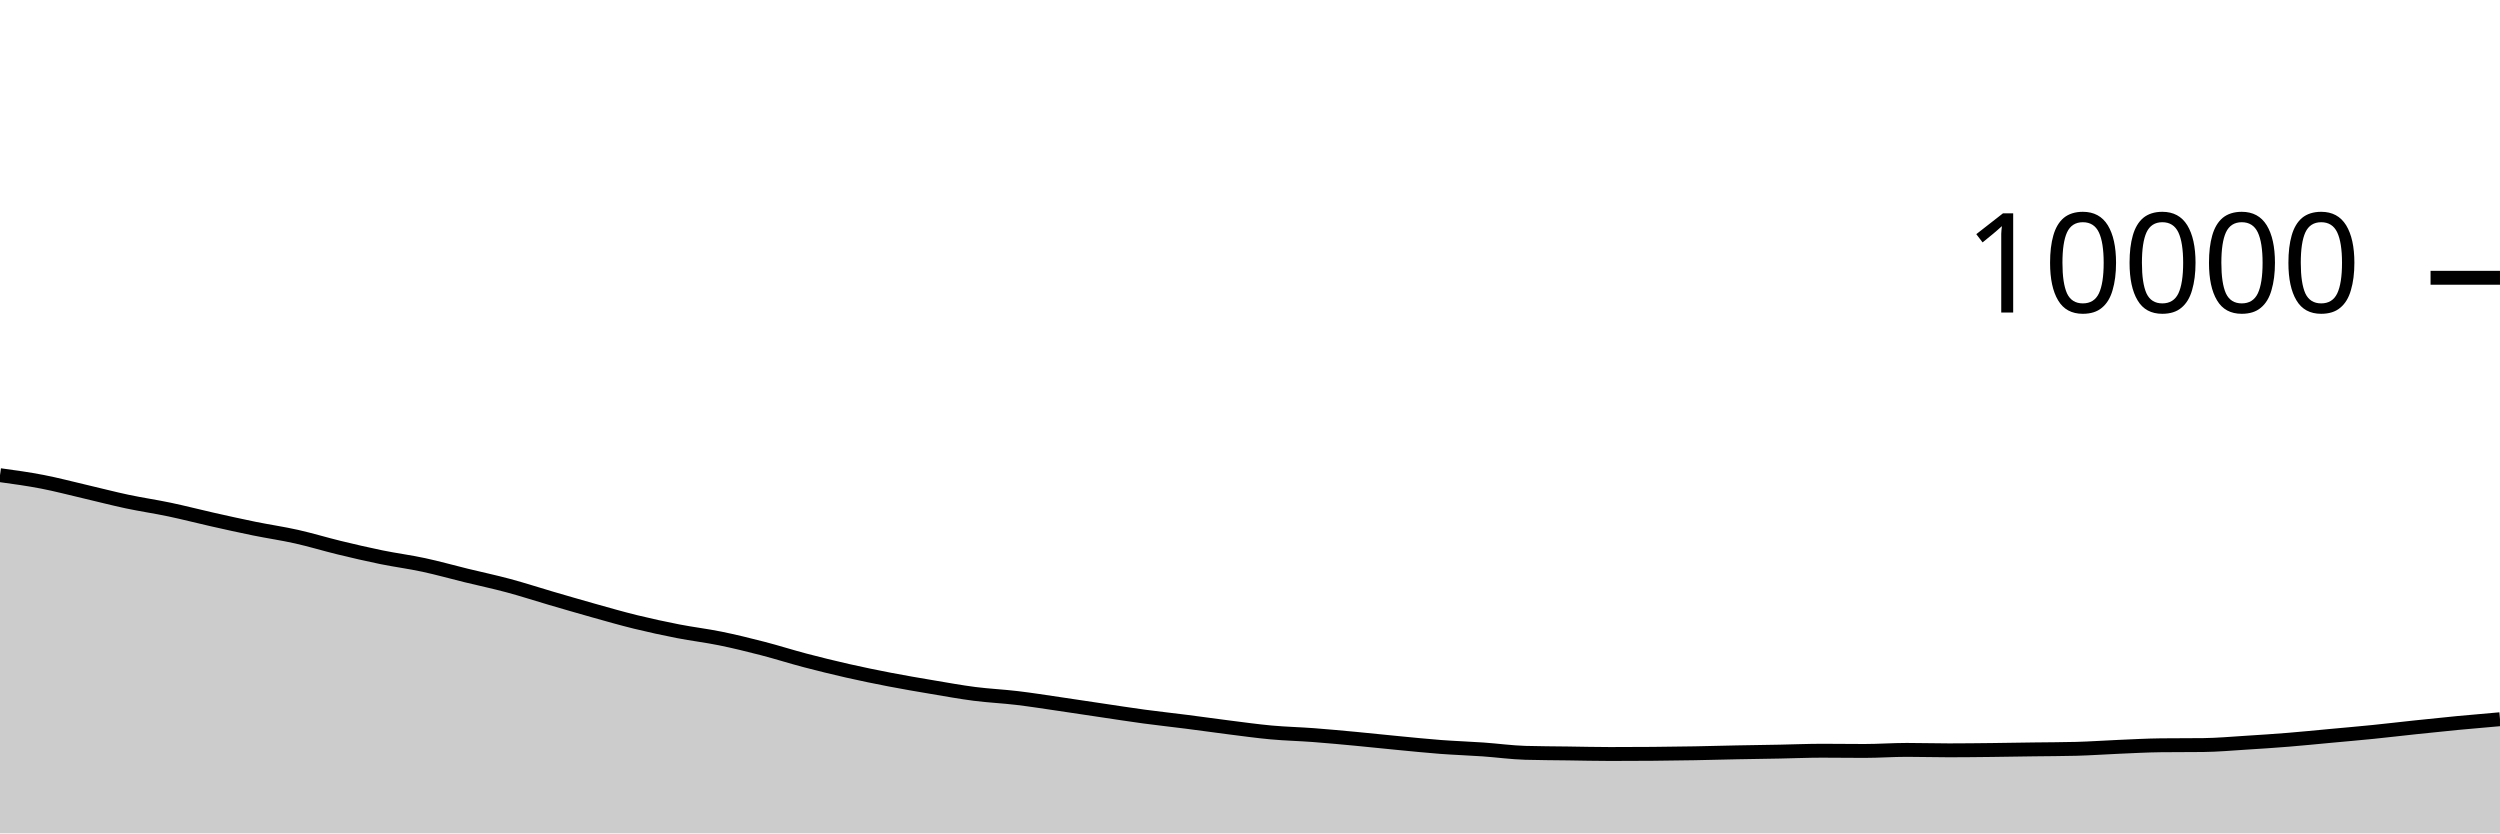
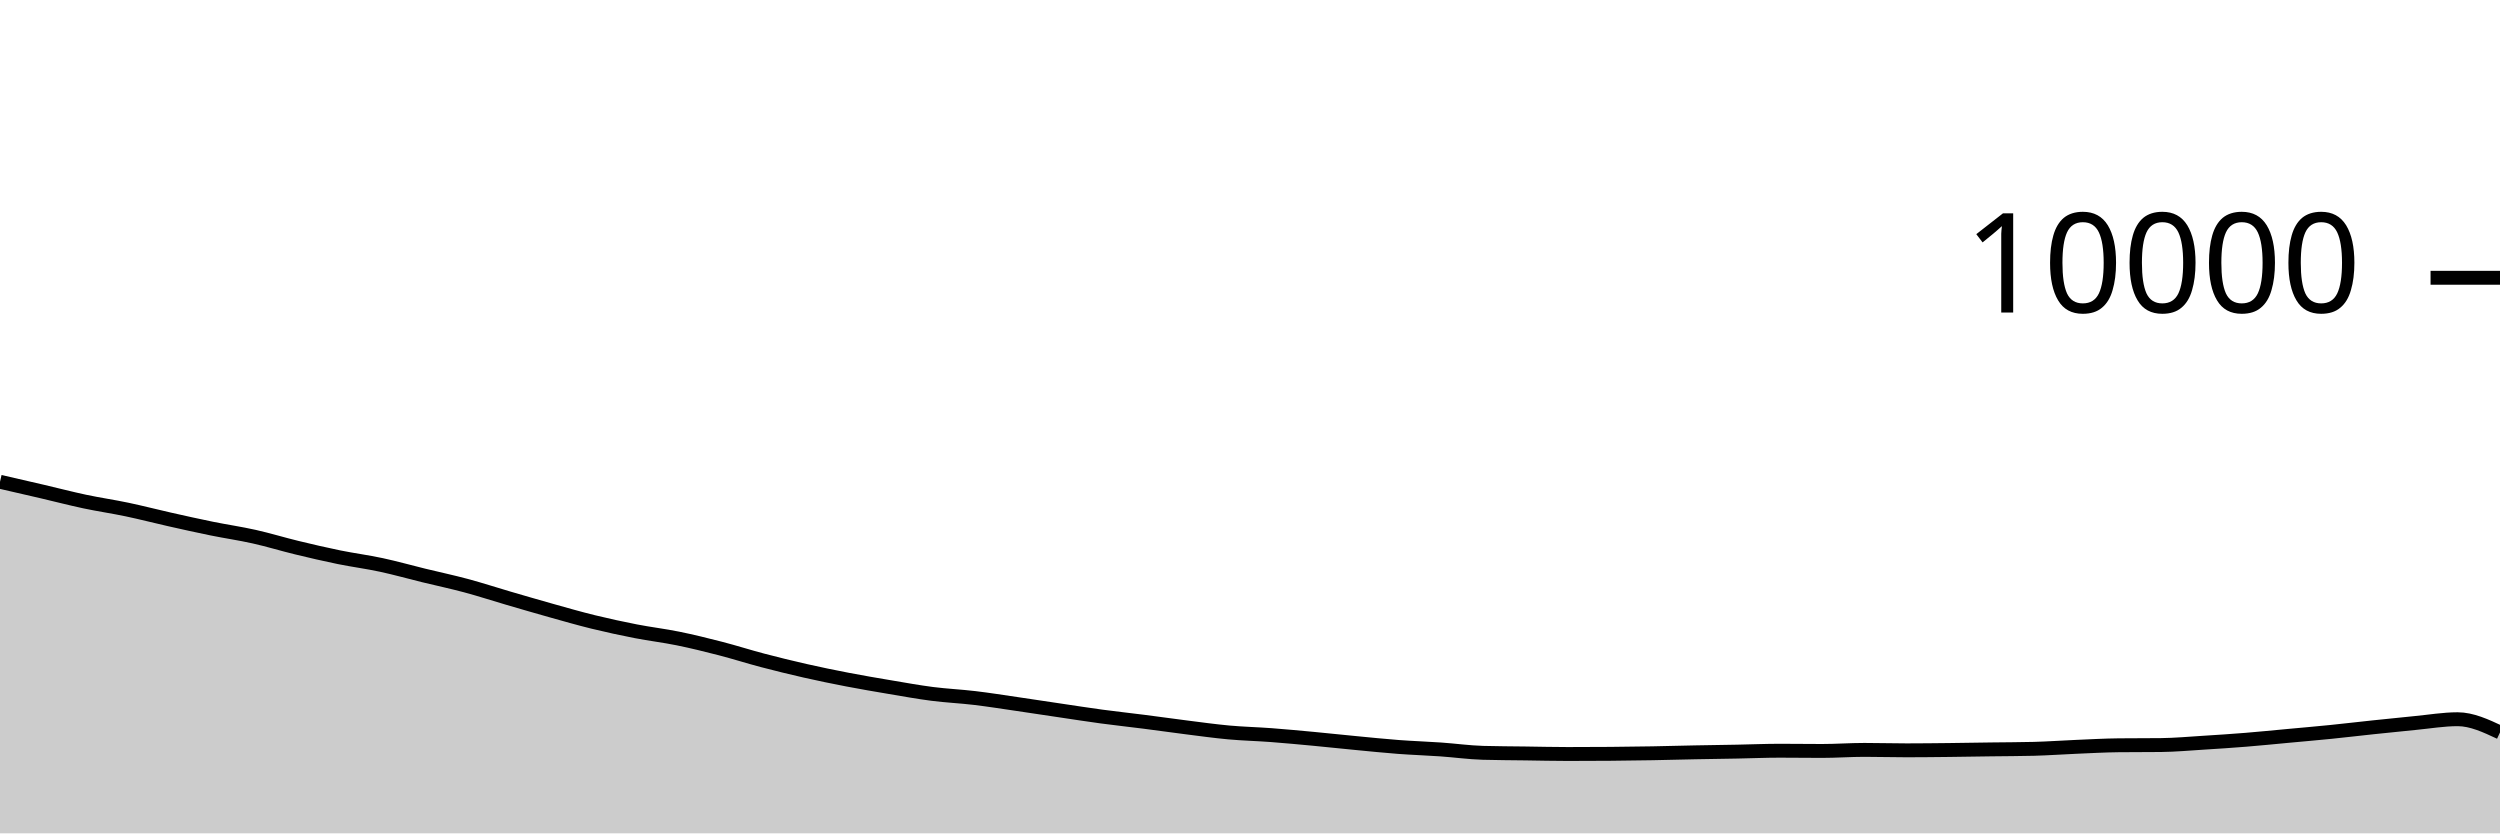
<svg xmlns="http://www.w3.org/2000/svg" viewBox="0 0 180 60">
  <g transform="translate(0,20)">
-     <path class="area" fill="rgba(0, 0, 0, 0.2)" d="M0,14.212C1.017,14.352,2.034,14.491,3.051,14.688C4.068,14.885,5.085,15.155,6.102,15.392C7.119,15.629,8.136,15.896,9.153,16.112C10.169,16.328,11.186,16.474,12.203,16.688C13.22,16.902,14.237,17.167,15.254,17.396C16.271,17.625,17.288,17.853,18.305,18.06C19.322,18.267,20.339,18.412,21.356,18.64C22.373,18.868,23.39,19.181,24.407,19.428C25.424,19.675,26.441,19.912,27.458,20.12C28.475,20.328,29.492,20.457,30.508,20.676C31.525,20.895,32.542,21.183,33.559,21.432C34.576,21.681,35.593,21.895,36.61,22.168C37.627,22.441,38.644,22.775,39.661,23.072C40.678,23.369,41.695,23.667,42.712,23.952C43.729,24.237,44.746,24.531,45.763,24.78C46.78,25.029,47.797,25.249,48.814,25.448C49.831,25.647,50.847,25.765,51.864,25.972C52.881,26.179,53.898,26.429,54.915,26.692C55.932,26.955,56.949,27.281,57.966,27.548C58.983,27.815,60,28.065,61.017,28.296C62.034,28.527,63.051,28.736,64.068,28.932C65.085,29.128,66.102,29.301,67.119,29.472C68.136,29.643,69.153,29.829,70.169,29.96C71.186,30.091,72.203,30.135,73.22,30.256C74.237,30.377,75.254,30.54,76.271,30.688C77.288,30.836,78.305,30.993,79.322,31.144C80.339,31.295,81.356,31.455,82.373,31.592C83.39,31.729,84.407,31.838,85.424,31.968C86.441,32.098,87.458,32.244,88.475,32.372C89.492,32.5,90.508,32.643,91.525,32.736C92.542,32.829,93.559,32.851,94.576,32.928C95.593,33.005,96.61,33.101,97.627,33.196C98.644,33.291,99.661,33.403,100.678,33.5C101.695,33.597,102.712,33.703,103.729,33.78C104.746,33.857,105.763,33.889,106.78,33.96C107.797,34.031,108.814,34.175,109.831,34.204C110.847,34.233,111.864,34.234,112.881,34.248C113.898,34.262,114.915,34.288,115.932,34.288C116.949,34.288,117.966,34.284,118.983,34.276C120,34.268,121.017,34.254,122.034,34.236C123.051,34.218,124.068,34.188,125.085,34.168C126.102,34.148,127.119,34.135,128.136,34.116C129.153,34.097,130.169,34.052,131.186,34.052C132.203,34.052,133.22,34.068,134.237,34.068C135.254,34.068,136.271,33.992,137.288,33.992C138.305,33.992,139.322,34.024,140.339,34.024C141.356,34.024,142.373,34.011,143.39,34C144.407,33.989,145.424,33.97,146.441,33.956C147.458,33.942,148.475,33.943,149.492,33.916C150.508,33.889,151.525,33.815,152.542,33.772C153.559,33.729,154.576,33.671,155.593,33.66C156.61,33.649,157.627,33.655,158.644,33.644C159.661,33.633,160.678,33.539,161.695,33.476C162.712,33.413,163.729,33.346,164.746,33.264C165.763,33.182,166.78,33.078,167.797,32.984C168.814,32.89,169.831,32.803,170.847,32.7C171.864,32.597,172.881,32.475,173.898,32.368C174.915,32.261,175.932,32.153,176.949,32.056C177.966,31.959,178.983,31.871,180,31.784L180,40C178.983,40,177.966,40,176.949,40C175.932,40,174.915,40,173.898,40C172.881,40,171.864,40,170.847,40C169.831,40,168.814,40,167.797,40C166.78,40,165.763,40,164.746,40C163.729,40,162.712,40,161.695,40C160.678,40,159.661,40,158.644,40C157.627,40,156.61,40,155.593,40C154.576,40,153.559,40,152.542,40C151.525,40,150.508,40,149.492,40C148.475,40,147.458,40,146.441,40C145.424,40,144.407,40,143.39,40C142.373,40,141.356,40,140.339,40C139.322,40,138.305,40,137.288,40C136.271,40,135.254,40,134.237,40C133.22,40,132.203,40,131.186,40C130.169,40,129.153,40,128.136,40C127.119,40,126.102,40,125.085,40C124.068,40,123.051,40,122.034,40C121.017,40,120,40,118.983,40C117.966,40,116.949,40,115.932,40C114.915,40,113.898,40,112.881,40C111.864,40,110.847,40,109.831,40C108.814,40,107.797,40,106.78,40C105.763,40,104.746,40,103.729,40C102.712,40,101.695,40,100.678,40C99.661,40,98.644,40,97.627,40C96.61,40,95.593,40,94.576,40C93.559,40,92.542,40,91.525,40C90.508,40,89.492,40,88.475,40C87.458,40,86.441,40,85.424,40C84.407,40,83.39,40,82.373,40C81.356,40,80.339,40,79.322,40C78.305,40,77.288,40,76.271,40C75.254,40,74.237,40,73.22,40C72.203,40,71.186,40,70.169,40C69.153,40,68.136,40,67.119,40C66.102,40,65.085,40,64.068,40C63.051,40,62.034,40,61.017,40C60,40,58.983,40,57.966,40C56.949,40,55.932,40,54.915,40C53.898,40,52.881,40,51.864,40C50.847,40,49.831,40,48.814,40C47.797,40,46.78,40,45.763,40C44.746,40,43.729,40,42.712,40C41.695,40,40.678,40,39.661,40C38.644,40,37.627,40,36.61,40C35.593,40,34.576,40,33.559,40C32.542,40,31.525,40,30.508,40C29.492,40,28.475,40,27.458,40C26.441,40,25.424,40,24.407,40C23.39,40,22.373,40,21.356,40C20.339,40,19.322,40,18.305,40C17.288,40,16.271,40,15.254,40C14.237,40,13.22,40,12.203,40C11.186,40,10.169,40,9.153,40C8.136,40,7.119,40,6.102,40C5.085,40,4.068,40,3.051,40C2.034,40,1.017,40,0,40Z" />
-     <path class="line" stroke="black" fill="none" d="M0,14.212C1.017,14.352,2.034,14.491,3.051,14.688C4.068,14.885,5.085,15.155,6.102,15.392C7.119,15.629,8.136,15.896,9.153,16.112C10.169,16.328,11.186,16.474,12.203,16.688C13.22,16.902,14.237,17.167,15.254,17.396C16.271,17.625,17.288,17.853,18.305,18.06C19.322,18.267,20.339,18.412,21.356,18.64C22.373,18.868,23.39,19.181,24.407,19.428C25.424,19.675,26.441,19.912,27.458,20.12C28.475,20.328,29.492,20.457,30.508,20.676C31.525,20.895,32.542,21.183,33.559,21.432C34.576,21.681,35.593,21.895,36.61,22.168C37.627,22.441,38.644,22.775,39.661,23.072C40.678,23.369,41.695,23.667,42.712,23.952C43.729,24.237,44.746,24.531,45.763,24.78C46.78,25.029,47.797,25.249,48.814,25.448C49.831,25.647,50.847,25.765,51.864,25.972C52.881,26.179,53.898,26.429,54.915,26.692C55.932,26.955,56.949,27.281,57.966,27.548C58.983,27.815,60,28.065,61.017,28.296C62.034,28.527,63.051,28.736,64.068,28.932C65.085,29.128,66.102,29.301,67.119,29.472C68.136,29.643,69.153,29.829,70.169,29.96C71.186,30.091,72.203,30.135,73.22,30.256C74.237,30.377,75.254,30.54,76.271,30.688C77.288,30.836,78.305,30.993,79.322,31.144C80.339,31.295,81.356,31.455,82.373,31.592C83.39,31.729,84.407,31.838,85.424,31.968C86.441,32.098,87.458,32.244,88.475,32.372C89.492,32.5,90.508,32.643,91.525,32.736C92.542,32.829,93.559,32.851,94.576,32.928C95.593,33.005,96.61,33.101,97.627,33.196C98.644,33.291,99.661,33.403,100.678,33.5C101.695,33.597,102.712,33.703,103.729,33.78C104.746,33.857,105.763,33.889,106.78,33.96C107.797,34.031,108.814,34.175,109.831,34.204C110.847,34.233,111.864,34.234,112.881,34.248C113.898,34.262,114.915,34.288,115.932,34.288C116.949,34.288,117.966,34.284,118.983,34.276C120,34.268,121.017,34.254,122.034,34.236C123.051,34.218,124.068,34.188,125.085,34.168C126.102,34.148,127.119,34.135,128.136,34.116C129.153,34.097,130.169,34.052,131.186,34.052C132.203,34.052,133.22,34.068,134.237,34.068C135.254,34.068,136.271,33.992,137.288,33.992C138.305,33.992,139.322,34.024,140.339,34.024C141.356,34.024,142.373,34.011,143.39,34C144.407,33.989,145.424,33.97,146.441,33.956C147.458,33.942,148.475,33.943,149.492,33.916C150.508,33.889,151.525,33.815,152.542,33.772C153.559,33.729,154.576,33.671,155.593,33.66C156.61,33.649,157.627,33.655,158.644,33.644C159.661,33.633,160.678,33.539,161.695,33.476C162.712,33.413,163.729,33.346,164.746,33.264C165.763,33.182,166.78,33.078,167.797,32.984C168.814,32.89,169.831,32.803,170.847,32.7C171.864,32.597,172.881,32.475,173.898,32.368C174.915,32.261,175.932,32.153,176.949,32.056C177.966,31.959,178.983,31.871,180,31.784" />
+     <path class="area" fill="rgba(0, 0, 0, 0.2)" d="M0,14.688C1.017,14.921,2.034,15.155,3.051,15.392C4.068,15.629,5.085,15.896,6.102,16.112C7.119,16.328,8.136,16.474,9.153,16.688C10.169,16.902,11.186,17.167,12.203,17.396C13.22,17.625,14.237,17.853,15.254,18.06C16.271,18.267,17.288,18.412,18.305,18.64C19.322,18.868,20.339,19.181,21.356,19.428C22.373,19.675,23.39,19.912,24.407,20.12C25.424,20.328,26.441,20.457,27.458,20.676C28.475,20.895,29.492,21.183,30.508,21.432C31.525,21.681,32.542,21.895,33.559,22.168C34.576,22.441,35.593,22.775,36.61,23.072C37.627,23.369,38.644,23.667,39.661,23.952C40.678,24.237,41.695,24.531,42.712,24.78C43.729,25.029,44.746,25.249,45.763,25.448C46.78,25.647,47.797,25.765,48.814,25.972C49.831,26.179,50.847,26.429,51.864,26.692C52.881,26.955,53.898,27.281,54.915,27.548C55.932,27.815,56.949,28.065,57.966,28.296C58.983,28.527,60,28.736,61.017,28.932C62.034,29.128,63.051,29.301,64.068,29.472C65.085,29.643,66.102,29.829,67.119,29.96C68.136,30.091,69.153,30.135,70.169,30.256C71.186,30.377,72.203,30.54,73.22,30.688C74.237,30.836,75.254,30.993,76.271,31.144C77.288,31.295,78.305,31.455,79.322,31.592C80.339,31.729,81.356,31.838,82.373,31.968C83.39,32.098,84.407,32.244,85.424,32.372C86.441,32.5,87.458,32.643,88.475,32.736C89.492,32.829,90.508,32.851,91.525,32.928C92.542,33.005,93.559,33.101,94.576,33.196C95.593,33.291,96.61,33.403,97.627,33.5C98.644,33.597,99.661,33.703,100.678,33.78C101.695,33.857,102.712,33.889,103.729,33.96C104.746,34.031,105.763,34.175,106.78,34.204C107.797,34.233,108.814,34.234,109.831,34.248C110.847,34.262,111.864,34.288,112.881,34.288C113.898,34.288,114.915,34.284,115.932,34.276C116.949,34.268,117.966,34.254,118.983,34.236C120,34.218,121.017,34.188,122.034,34.168C123.051,34.148,124.068,34.135,125.085,34.116C126.102,34.097,127.119,34.052,128.136,34.052C129.153,34.052,130.169,34.068,131.186,34.068C132.203,34.068,133.22,33.992,134.237,33.992C135.254,33.992,136.271,34.024,137.288,34.024C138.305,34.024,139.322,34.011,140.339,34C141.356,33.989,142.373,33.97,143.39,33.956C144.407,33.942,145.424,33.943,146.441,33.916C147.458,33.889,148.475,33.815,149.492,33.772C150.508,33.729,151.525,33.671,152.542,33.66C153.559,33.649,154.576,33.655,155.593,33.644C156.61,33.633,157.627,33.539,158.644,33.476C159.661,33.413,160.678,33.346,161.695,33.264C162.712,33.182,163.729,33.078,164.746,32.984C165.763,32.89,166.78,32.803,167.797,32.7C168.814,32.597,169.831,32.475,170.847,32.368C171.864,32.261,172.881,32.153,173.898,32.056C174.915,31.959,175.932,31.784,176.949,31.784C177.966,31.784,178.983,32.26,180,32.736L180,40C178.983,40,177.966,40,176.949,40C175.932,40,174.915,40,173.898,40C172.881,40,171.864,40,170.847,40C169.831,40,168.814,40,167.797,40C166.78,40,165.763,40,164.746,40C163.729,40,162.712,40,161.695,40C160.678,40,159.661,40,158.644,40C157.627,40,156.61,40,155.593,40C154.576,40,153.559,40,152.542,40C151.525,40,150.508,40,149.492,40C148.475,40,147.458,40,146.441,40C145.424,40,144.407,40,143.39,40C142.373,40,141.356,40,140.339,40C139.322,40,138.305,40,137.288,40C136.271,40,135.254,40,134.237,40C133.22,40,132.203,40,131.186,40C130.169,40,129.153,40,128.136,40C127.119,40,126.102,40,125.085,40C124.068,40,123.051,40,122.034,40C121.017,40,120,40,118.983,40C117.966,40,116.949,40,115.932,40C114.915,40,113.898,40,112.881,40C111.864,40,110.847,40,109.831,40C108.814,40,107.797,40,106.78,40C105.763,40,104.746,40,103.729,40C102.712,40,101.695,40,100.678,40C99.661,40,98.644,40,97.627,40C96.61,40,95.593,40,94.576,40C93.559,40,92.542,40,91.525,40C90.508,40,89.492,40,88.475,40C87.458,40,86.441,40,85.424,40C84.407,40,83.39,40,82.373,40C81.356,40,80.339,40,79.322,40C78.305,40,77.288,40,76.271,40C75.254,40,74.237,40,73.22,40C72.203,40,71.186,40,70.169,40C69.153,40,68.136,40,67.119,40C66.102,40,65.085,40,64.068,40C63.051,40,62.034,40,61.017,40C60,40,58.983,40,57.966,40C56.949,40,55.932,40,54.915,40C53.898,40,52.881,40,51.864,40C50.847,40,49.831,40,48.814,40C47.797,40,46.78,40,45.763,40C44.746,40,43.729,40,42.712,40C41.695,40,40.678,40,39.661,40C38.644,40,37.627,40,36.61,40C35.593,40,34.576,40,33.559,40C32.542,40,31.525,40,30.508,40C29.492,40,28.475,40,27.458,40C26.441,40,25.424,40,24.407,40C23.39,40,22.373,40,21.356,40C20.339,40,19.322,40,18.305,40C17.288,40,16.271,40,15.254,40C14.237,40,13.22,40,12.203,40C11.186,40,10.169,40,9.153,40C8.136,40,7.119,40,6.102,40C5.085,40,4.068,40,3.051,40C2.034,40,1.017,40,0,40Z" />
+     <path class="line" stroke="black" fill="none" d="M0,14.688C1.017,14.921,2.034,15.155,3.051,15.392C4.068,15.629,5.085,15.896,6.102,16.112C7.119,16.328,8.136,16.474,9.153,16.688C10.169,16.902,11.186,17.167,12.203,17.396C13.22,17.625,14.237,17.853,15.254,18.06C16.271,18.267,17.288,18.412,18.305,18.64C19.322,18.868,20.339,19.181,21.356,19.428C22.373,19.675,23.39,19.912,24.407,20.12C25.424,20.328,26.441,20.457,27.458,20.676C28.475,20.895,29.492,21.183,30.508,21.432C31.525,21.681,32.542,21.895,33.559,22.168C34.576,22.441,35.593,22.775,36.61,23.072C37.627,23.369,38.644,23.667,39.661,23.952C40.678,24.237,41.695,24.531,42.712,24.78C43.729,25.029,44.746,25.249,45.763,25.448C46.78,25.647,47.797,25.765,48.814,25.972C49.831,26.179,50.847,26.429,51.864,26.692C52.881,26.955,53.898,27.281,54.915,27.548C55.932,27.815,56.949,28.065,57.966,28.296C58.983,28.527,60,28.736,61.017,28.932C62.034,29.128,63.051,29.301,64.068,29.472C65.085,29.643,66.102,29.829,67.119,29.96C68.136,30.091,69.153,30.135,70.169,30.256C71.186,30.377,72.203,30.54,73.22,30.688C74.237,30.836,75.254,30.993,76.271,31.144C77.288,31.295,78.305,31.455,79.322,31.592C80.339,31.729,81.356,31.838,82.373,31.968C83.39,32.098,84.407,32.244,85.424,32.372C86.441,32.5,87.458,32.643,88.475,32.736C89.492,32.829,90.508,32.851,91.525,32.928C92.542,33.005,93.559,33.101,94.576,33.196C95.593,33.291,96.61,33.403,97.627,33.5C98.644,33.597,99.661,33.703,100.678,33.78C101.695,33.857,102.712,33.889,103.729,33.96C104.746,34.031,105.763,34.175,106.78,34.204C107.797,34.233,108.814,34.234,109.831,34.248C110.847,34.262,111.864,34.288,112.881,34.288C113.898,34.288,114.915,34.284,115.932,34.276C116.949,34.268,117.966,34.254,118.983,34.236C120,34.218,121.017,34.188,122.034,34.168C123.051,34.148,124.068,34.135,125.085,34.116C126.102,34.097,127.119,34.052,128.136,34.052C129.153,34.052,130.169,34.068,131.186,34.068C132.203,34.068,133.22,33.992,134.237,33.992C135.254,33.992,136.271,34.024,137.288,34.024C138.305,34.024,139.322,34.011,140.339,34C141.356,33.989,142.373,33.97,143.39,33.956C144.407,33.942,145.424,33.943,146.441,33.916C147.458,33.889,148.475,33.815,149.492,33.772C150.508,33.729,151.525,33.671,152.542,33.66C153.559,33.649,154.576,33.655,155.593,33.644C156.61,33.633,157.627,33.539,158.644,33.476C159.661,33.413,160.678,33.346,161.695,33.264C162.712,33.182,163.729,33.078,164.746,32.984C165.763,32.89,166.78,32.803,167.797,32.7C168.814,32.597,169.831,32.475,170.847,32.368C171.864,32.261,172.881,32.153,173.898,32.056C174.915,31.959,175.932,31.784,176.949,31.784C177.966,31.784,178.983,32.26,180,32.736" />
    <path class="axis-ceiling" stroke-width="1" stroke="black" fill="none" d="M175,0L180,0" />
    <text class="axis-ceiling-label" font-family="sans-serif" text-anchor="end" font-size="10px" x="170" y="2.5">10000</text>
  </g>
</svg>
